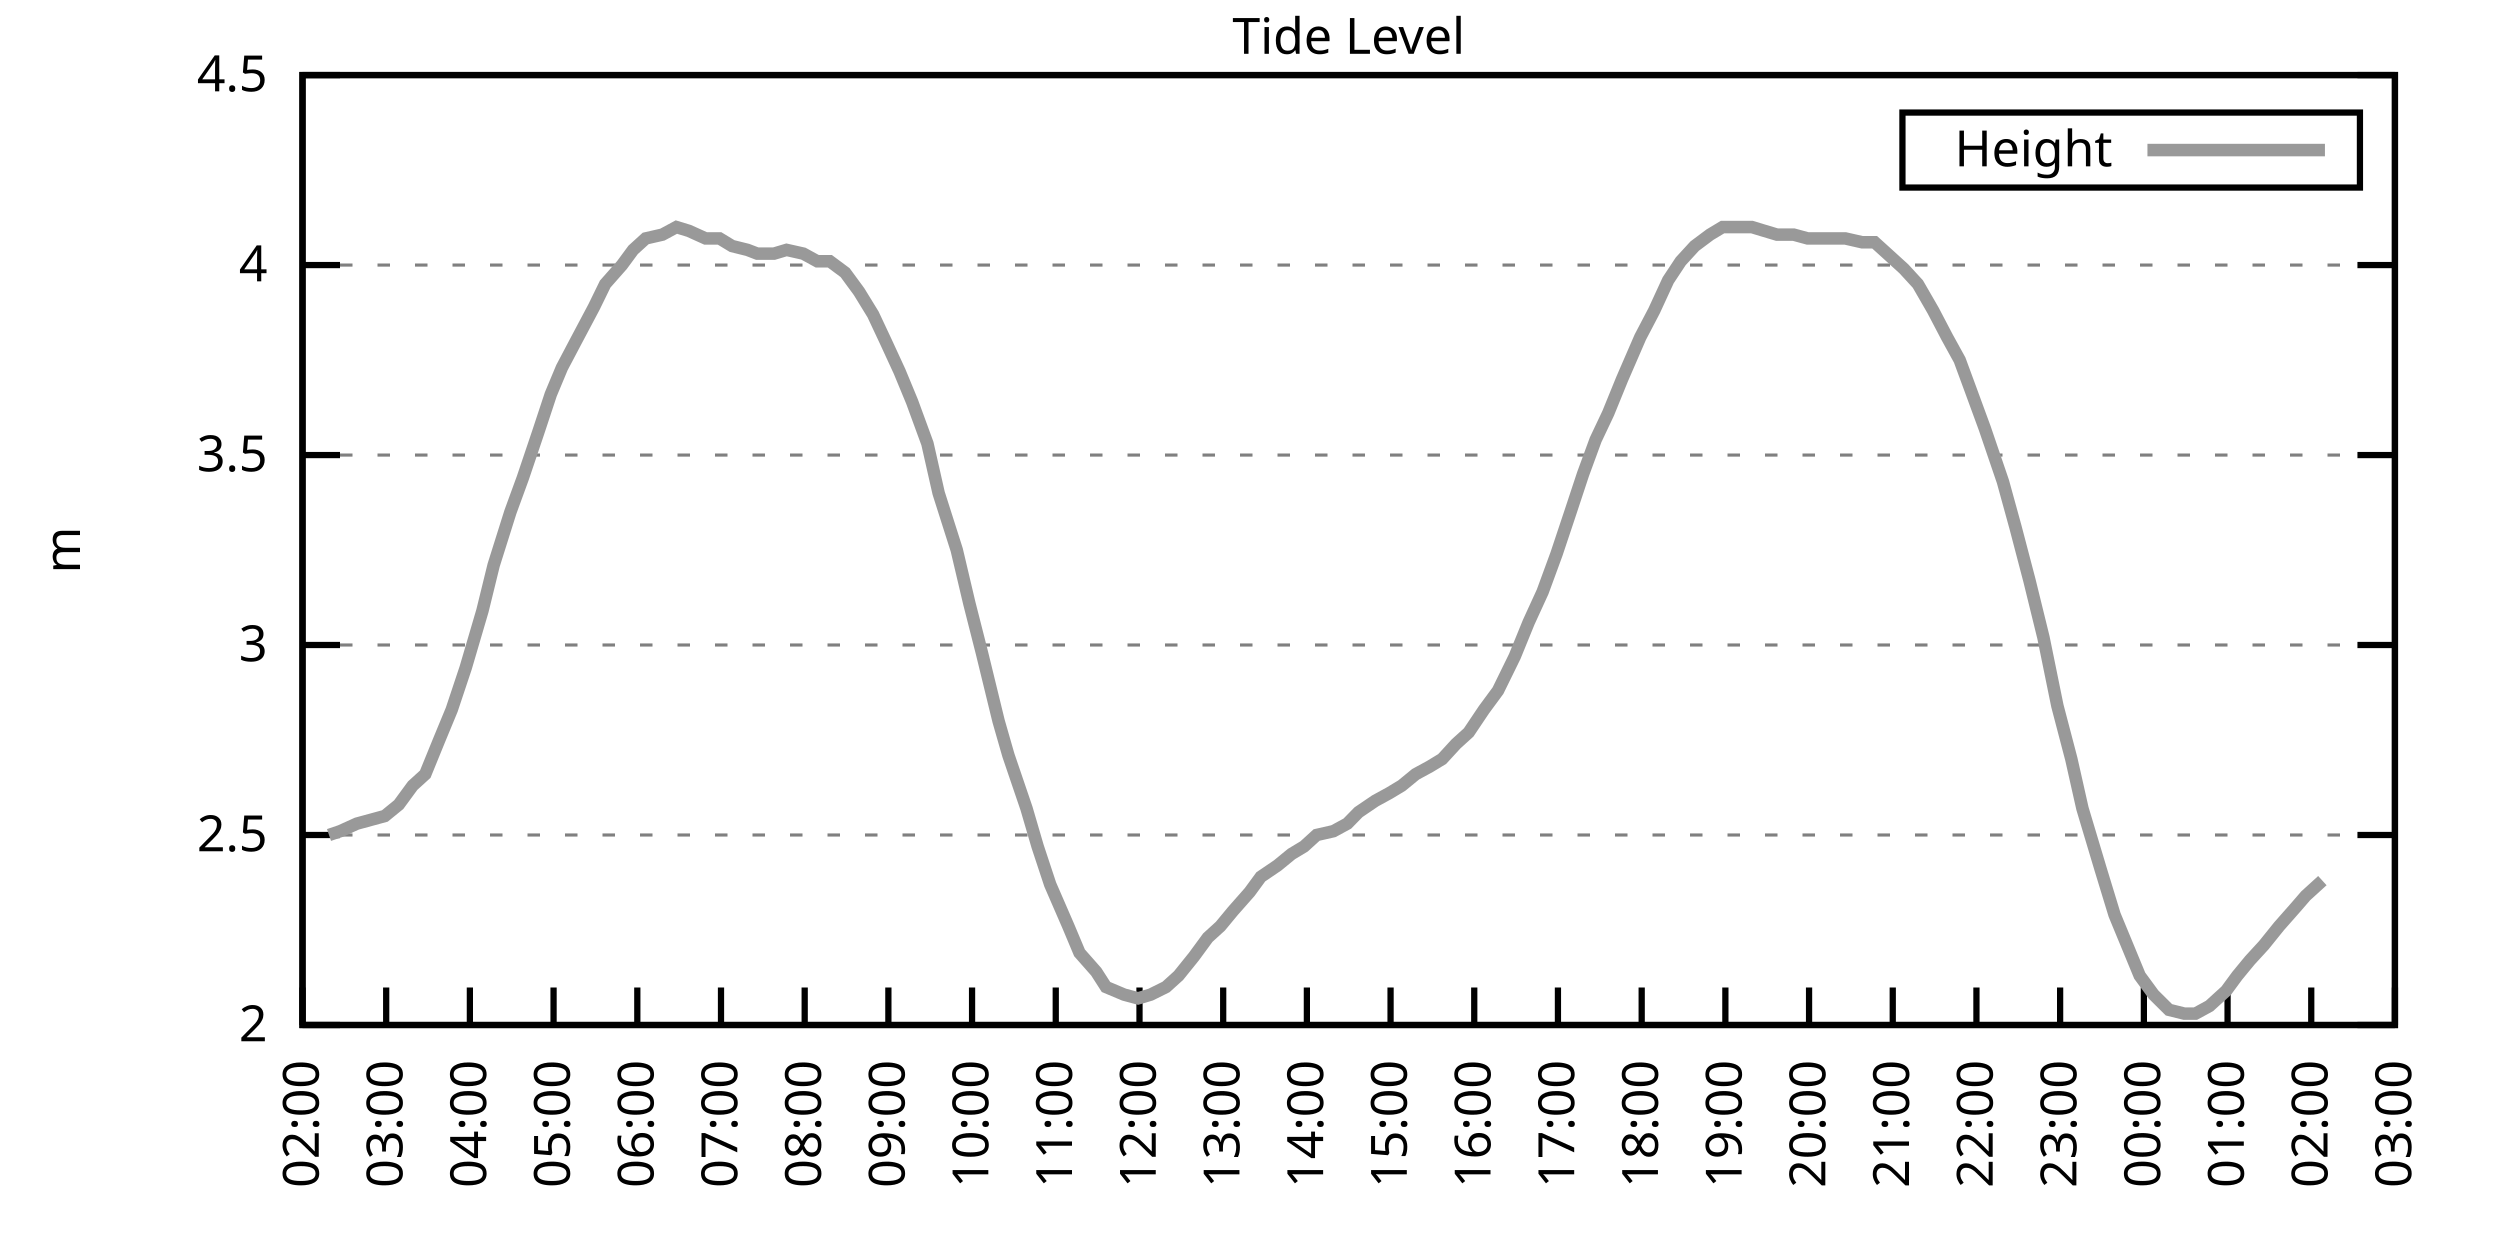
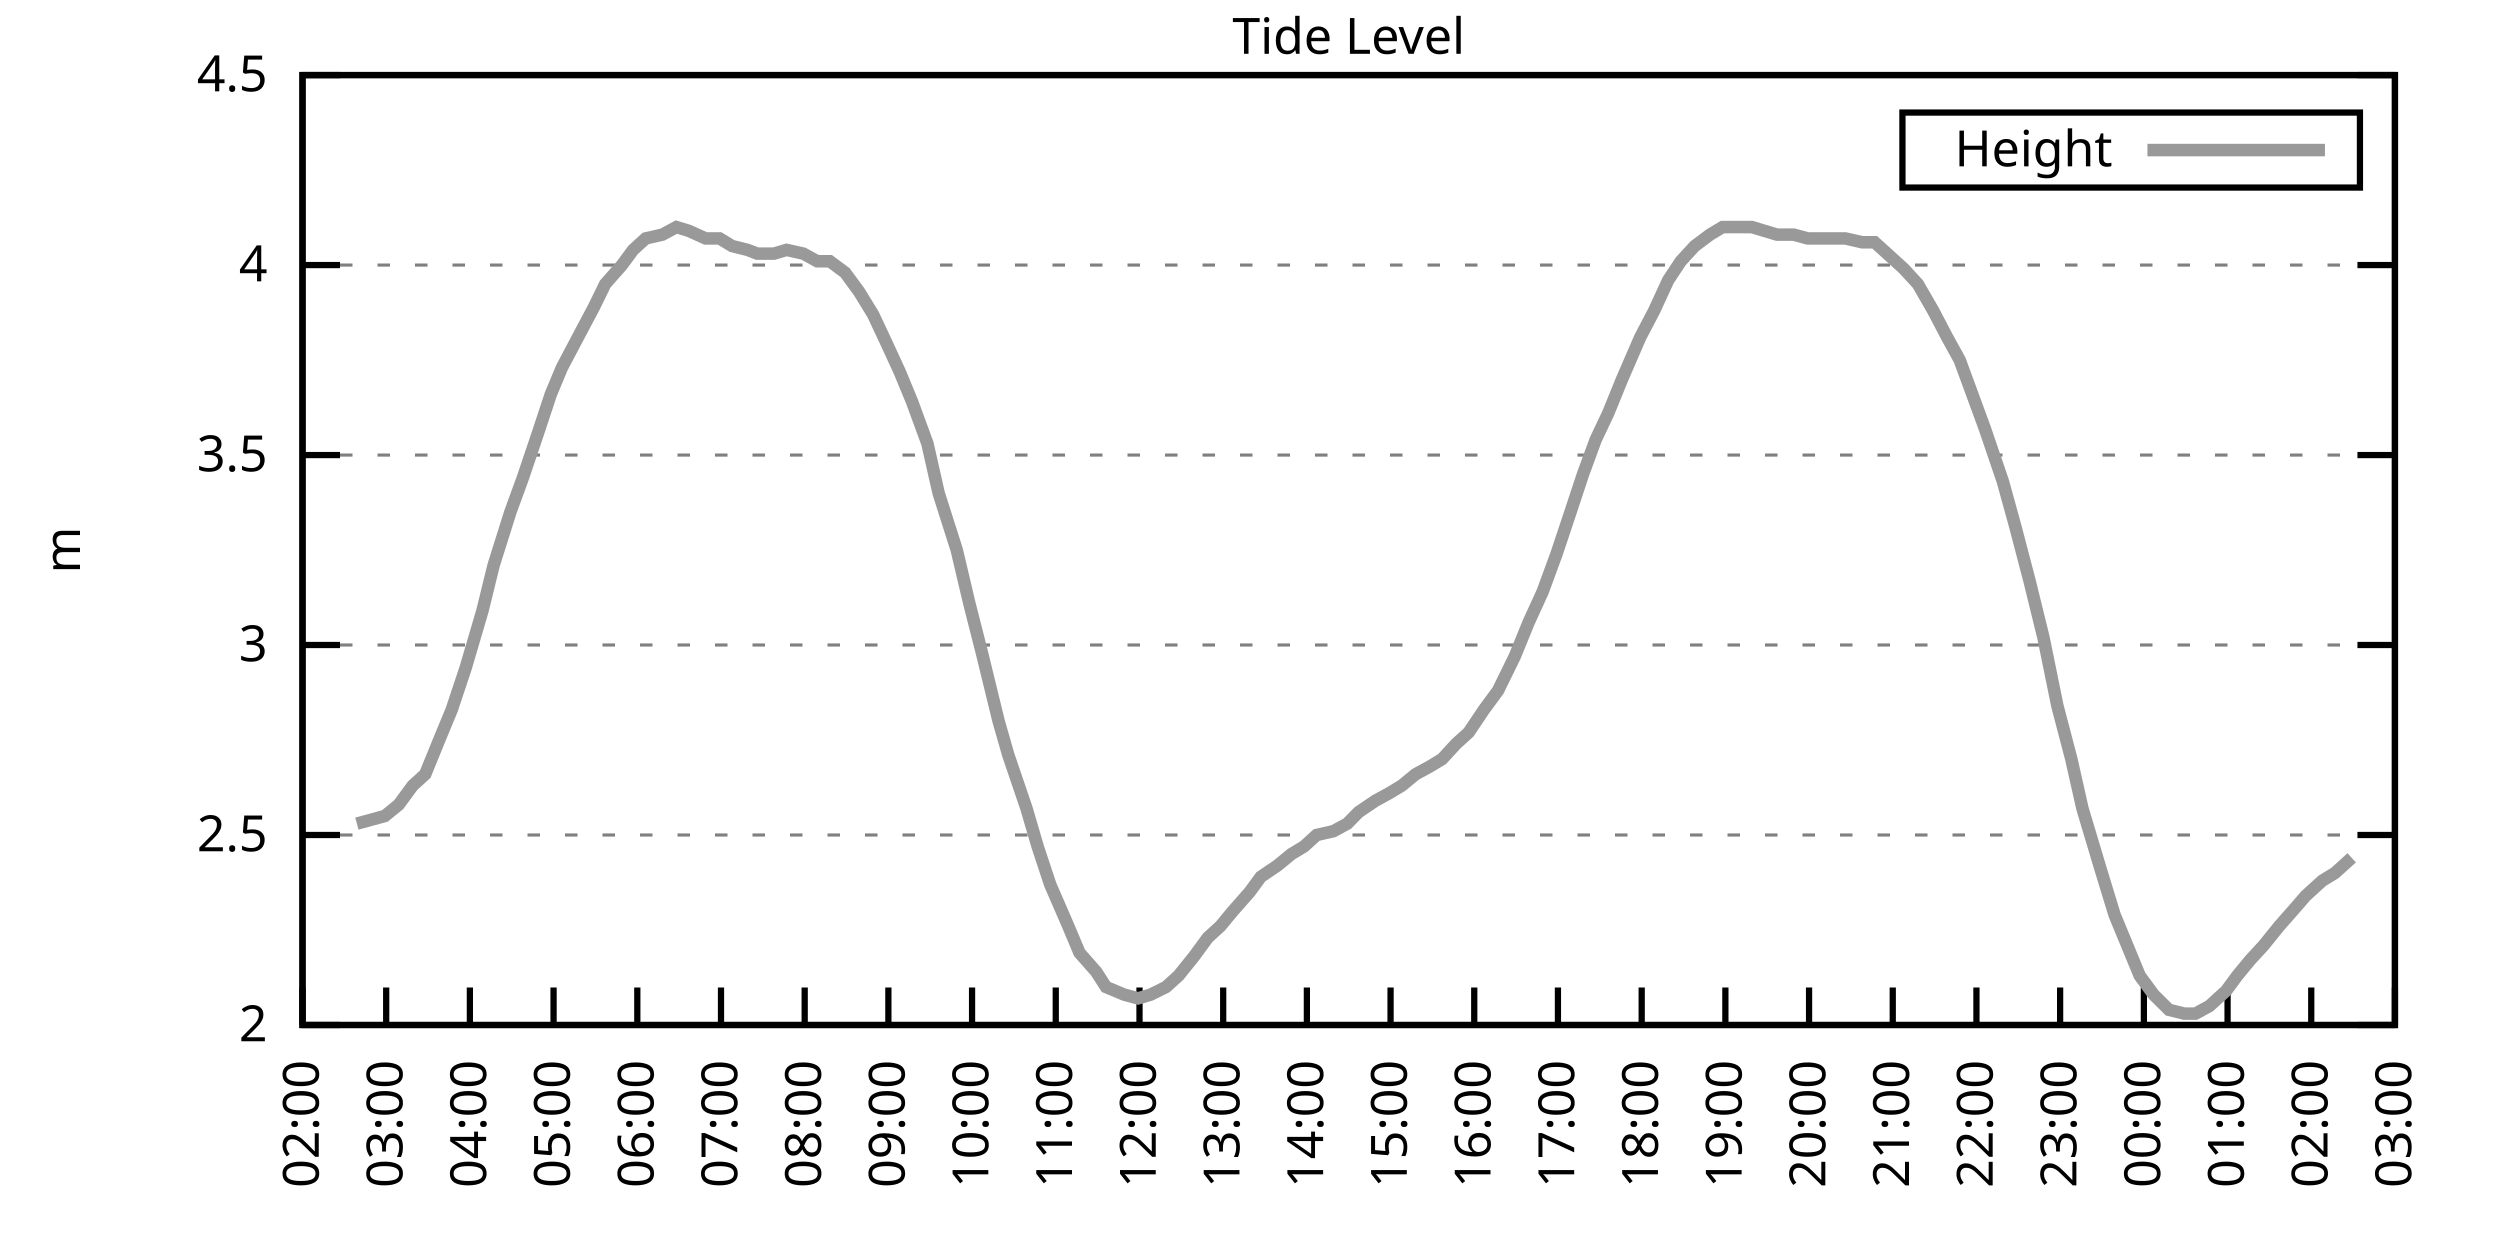
<svg xmlns="http://www.w3.org/2000/svg" xmlns:xlink="http://www.w3.org/1999/xlink" width="400" height="200" viewBox="0 0 400 200">
  <g id="gnuplot_canvas">
    <rect x="0" y="0" width="400" height="200" fill="none" />
    <defs>
      <circle id="gpDot" r="0.5" stroke-width="0.5" stroke="currentColor" />
      <path id="gpPt0" stroke-width="0.333" stroke="currentColor" d="M-1,0 h2 M0,-1 v2" />
      <path id="gpPt1" stroke-width="0.333" stroke="currentColor" d="M-1,-1 L1,1 M1,-1 L-1,1" />
      <path id="gpPt2" stroke-width="0.333" stroke="currentColor" d="M-1,0 L1,0 M0,-1 L0,1 M-1,-1 L1,1 M-1,1 L1,-1" />
      <rect id="gpPt3" stroke-width="0.333" stroke="currentColor" x="-1" y="-1" width="2" height="2" />
      <rect id="gpPt4" stroke-width="0.333" stroke="currentColor" fill="currentColor" x="-1" y="-1" width="2" height="2" />
      <circle id="gpPt5" stroke-width="0.333" stroke="currentColor" cx="0" cy="0" r="1" />
      <use xlink:href="#gpPt5" id="gpPt6" fill="currentColor" stroke="none" />
      <path id="gpPt7" stroke-width="0.333" stroke="currentColor" d="M0,-1.33 L-1.33,0.67 L1.33,0.67 z" />
      <use xlink:href="#gpPt7" id="gpPt8" fill="currentColor" stroke="none" />
      <use xlink:href="#gpPt7" id="gpPt9" stroke="currentColor" transform="rotate(180)" />
      <use xlink:href="#gpPt9" id="gpPt10" fill="currentColor" stroke="none" />
      <use xlink:href="#gpPt3" id="gpPt11" stroke="currentColor" transform="rotate(45)" />
      <use xlink:href="#gpPt11" id="gpPt12" fill="currentColor" stroke="none" />
      <path id="gpPt13" stroke-width="0.333" stroke="currentColor" d="M0,1.330 L1.265,0.411 L0.782,-1.067 L-0.782,-1.076 L-1.265,0.411 z" />
      <use xlink:href="#gpPt13" id="gpPt14" fill="currentColor" stroke="none" />
      <filter id="textbox" filterUnits="objectBoundingBox" x="0" y="0" height="1" width="1">
        <feFlood flood-color="white" flood-opacity="1" result="bgnd" />
        <feComposite in="SourceGraphic" in2="bgnd" operator="atop" />
      </filter>
      <filter id="greybox" filterUnits="objectBoundingBox" x="0" y="0" height="1" width="1">
        <feFlood flood-color="lightgrey" flood-opacity="1" result="grey" />
        <feComposite in="SourceGraphic" in2="grey" operator="atop" />
      </filter>
    </defs>
    <g fill="none" color="white" stroke="currentColor" stroke-width="1.00" stroke-linecap="butt" stroke-linejoin="miter">
</g>
    <g fill="none" color="black" stroke="currentColor" stroke-width="1.00" stroke-linecap="butt" stroke-linejoin="miter">
      <g stroke="none" shape-rendering="crispEdges">
        <polygon fill="rgb(255, 255, 255)" points="48.40,164.00 383.18,164.00 383.18,12.02 48.40,12.02 " />
      </g>
    </g>
    <g fill="none" color="black" stroke="currentColor" stroke-width="1.00" stroke-linecap="butt" stroke-linejoin="miter">
</g>
    <g fill="none" color="black" stroke="black" stroke-width="0.50" stroke-linecap="butt" stroke-linejoin="miter">
</g>
    <g fill="none" color="gray" stroke="currentColor" stroke-width="0.50" stroke-linecap="butt" stroke-linejoin="miter">
      <path stroke="gray" stroke-dasharray="2,4" class="gridline" d="M48.40,164.00 L383.19,164.00  " />
    </g>
    <g fill="none" color="gray" stroke="gray" stroke-width="1.00" stroke-linecap="butt" stroke-linejoin="miter">
</g>
    <g fill="none" color="black" stroke="currentColor" stroke-width="1.00" stroke-linecap="butt" stroke-linejoin="miter">
      <path stroke="black" d="M48.40,164.00 L54.40,164.00 M383.19,164.00 L377.19,164.00  " />
      <g transform="translate(42.80,166.60)" stroke="none" fill="black" font-family="Sans" font-size="8.00" text-anchor="end">
        <text>
          <tspan font-family="Sans"> 2</tspan>
        </text>
      </g>
    </g>
    <g fill="none" color="black" stroke="currentColor" stroke-width="1.00" stroke-linecap="butt" stroke-linejoin="miter">
</g>
    <g fill="none" color="black" stroke="black" stroke-width="0.50" stroke-linecap="butt" stroke-linejoin="miter">
</g>
    <g fill="none" color="gray" stroke="currentColor" stroke-width="0.50" stroke-linecap="butt" stroke-linejoin="miter">
      <path stroke="gray" stroke-dasharray="2,4" class="gridline" d="M48.40,133.60 L383.19,133.60  " />
    </g>
    <g fill="none" color="gray" stroke="gray" stroke-width="1.00" stroke-linecap="butt" stroke-linejoin="miter">
</g>
    <g fill="none" color="black" stroke="currentColor" stroke-width="1.00" stroke-linecap="butt" stroke-linejoin="miter">
      <path stroke="black" d="M48.40,133.60 L54.40,133.60 M383.19,133.60 L377.19,133.60  " />
      <g transform="translate(42.80,136.20)" stroke="none" fill="black" font-family="Sans" font-size="8.00" text-anchor="end">
        <text>
          <tspan font-family="Sans"> 2.5</tspan>
        </text>
      </g>
    </g>
    <g fill="none" color="black" stroke="currentColor" stroke-width="1.00" stroke-linecap="butt" stroke-linejoin="miter">
</g>
    <g fill="none" color="black" stroke="black" stroke-width="0.50" stroke-linecap="butt" stroke-linejoin="miter">
</g>
    <g fill="none" color="gray" stroke="currentColor" stroke-width="0.50" stroke-linecap="butt" stroke-linejoin="miter">
      <path stroke="gray" stroke-dasharray="2,4" class="gridline" d="M48.40,103.20 L383.19,103.20  " />
    </g>
    <g fill="none" color="gray" stroke="gray" stroke-width="1.00" stroke-linecap="butt" stroke-linejoin="miter">
</g>
    <g fill="none" color="black" stroke="currentColor" stroke-width="1.00" stroke-linecap="butt" stroke-linejoin="miter">
      <path stroke="black" d="M48.40,103.20 L54.40,103.20 M383.19,103.20 L377.19,103.20  " />
      <g transform="translate(42.80,105.80)" stroke="none" fill="black" font-family="Sans" font-size="8.00" text-anchor="end">
        <text>
          <tspan font-family="Sans"> 3</tspan>
        </text>
      </g>
    </g>
    <g fill="none" color="black" stroke="currentColor" stroke-width="1.00" stroke-linecap="butt" stroke-linejoin="miter">
</g>
    <g fill="none" color="black" stroke="black" stroke-width="0.50" stroke-linecap="butt" stroke-linejoin="miter">
</g>
    <g fill="none" color="gray" stroke="currentColor" stroke-width="0.50" stroke-linecap="butt" stroke-linejoin="miter">
      <path stroke="gray" stroke-dasharray="2,4" class="gridline" d="M48.40,72.81 L383.19,72.81  " />
    </g>
    <g fill="none" color="gray" stroke="gray" stroke-width="1.00" stroke-linecap="butt" stroke-linejoin="miter">
</g>
    <g fill="none" color="black" stroke="currentColor" stroke-width="1.00" stroke-linecap="butt" stroke-linejoin="miter">
      <path stroke="black" d="M48.40,72.81 L54.40,72.81 M383.19,72.81 L377.19,72.81  " />
      <g transform="translate(42.80,75.41)" stroke="none" fill="black" font-family="Sans" font-size="8.00" text-anchor="end">
        <text>
          <tspan font-family="Sans"> 3.5</tspan>
        </text>
      </g>
    </g>
    <g fill="none" color="black" stroke="currentColor" stroke-width="1.00" stroke-linecap="butt" stroke-linejoin="miter">
</g>
    <g fill="none" color="black" stroke="black" stroke-width="0.50" stroke-linecap="butt" stroke-linejoin="miter">
</g>
    <g fill="none" color="gray" stroke="currentColor" stroke-width="0.50" stroke-linecap="butt" stroke-linejoin="miter">
      <path stroke="gray" stroke-dasharray="2,4" class="gridline" d="M48.40,42.41 L383.19,42.41  " />
    </g>
    <g fill="none" color="gray" stroke="gray" stroke-width="1.00" stroke-linecap="butt" stroke-linejoin="miter">
</g>
    <g fill="none" color="black" stroke="currentColor" stroke-width="1.00" stroke-linecap="butt" stroke-linejoin="miter">
      <path stroke="black" d="M48.40,42.41 L54.40,42.41 M383.19,42.41 L377.19,42.41  " />
      <g transform="translate(42.80,45.01)" stroke="none" fill="black" font-family="Sans" font-size="8.00" text-anchor="end">
        <text>
          <tspan font-family="Sans"> 4</tspan>
        </text>
      </g>
    </g>
    <g fill="none" color="black" stroke="currentColor" stroke-width="1.00" stroke-linecap="butt" stroke-linejoin="miter">
</g>
    <g fill="none" color="black" stroke="black" stroke-width="0.50" stroke-linecap="butt" stroke-linejoin="miter">
</g>
    <g fill="none" color="gray" stroke="currentColor" stroke-width="0.50" stroke-linecap="butt" stroke-linejoin="miter">
      <path stroke="gray" stroke-dasharray="2,4" class="gridline" d="M48.40,12.01 L383.19,12.01  " />
    </g>
    <g fill="none" color="gray" stroke="gray" stroke-width="1.00" stroke-linecap="butt" stroke-linejoin="miter">
</g>
    <g fill="none" color="black" stroke="currentColor" stroke-width="1.00" stroke-linecap="butt" stroke-linejoin="miter">
      <path stroke="black" d="M48.40,12.01 L54.40,12.01 M383.19,12.01 L377.19,12.01  " />
      <g transform="translate(42.80,14.61)" stroke="none" fill="black" font-family="Sans" font-size="8.00" text-anchor="end">
        <text>
          <tspan font-family="Sans"> 4.5</tspan>
        </text>
      </g>
    </g>
    <g fill="none" color="black" stroke="currentColor" stroke-width="1.00" stroke-linecap="butt" stroke-linejoin="miter">
      <path stroke="black" d="M48.40,164.00 L48.40,158.00  " />
      <g transform="translate(51.00,169.60) rotate(270.00)" stroke="none" fill="black" font-family="Sans" font-size="8.00" text-anchor="end">
        <text>
          <tspan font-family="Sans">02:00</tspan>
        </text>
      </g>
    </g>
    <g fill="none" color="black" stroke="currentColor" stroke-width="1.00" stroke-linecap="butt" stroke-linejoin="miter">
      <path stroke="black" d="M61.79,164.00 L61.79,158.00  " />
      <g transform="translate(64.39,169.60) rotate(270.00)" stroke="none" fill="black" font-family="Sans" font-size="8.00" text-anchor="end">
        <text>
          <tspan font-family="Sans">03:00</tspan>
        </text>
      </g>
    </g>
    <g fill="none" color="black" stroke="currentColor" stroke-width="1.00" stroke-linecap="butt" stroke-linejoin="miter">
      <path stroke="black" d="M75.18,164.00 L75.18,158.00  " />
      <g transform="translate(77.78,169.60) rotate(270.00)" stroke="none" fill="black" font-family="Sans" font-size="8.00" text-anchor="end">
        <text>
          <tspan font-family="Sans">04:00</tspan>
        </text>
      </g>
    </g>
    <g fill="none" color="black" stroke="currentColor" stroke-width="1.00" stroke-linecap="butt" stroke-linejoin="miter">
      <path stroke="black" d="M88.57,164.00 L88.57,158.00  " />
      <g transform="translate(91.17,169.60) rotate(270.00)" stroke="none" fill="black" font-family="Sans" font-size="8.00" text-anchor="end">
        <text>
          <tspan font-family="Sans">05:00</tspan>
        </text>
      </g>
    </g>
    <g fill="none" color="black" stroke="currentColor" stroke-width="1.00" stroke-linecap="butt" stroke-linejoin="miter">
      <path stroke="black" d="M101.97,164.00 L101.97,158.00  " />
      <g transform="translate(104.57,169.60) rotate(270.00)" stroke="none" fill="black" font-family="Sans" font-size="8.00" text-anchor="end">
        <text>
          <tspan font-family="Sans">06:00</tspan>
        </text>
      </g>
    </g>
    <g fill="none" color="black" stroke="currentColor" stroke-width="1.00" stroke-linecap="butt" stroke-linejoin="miter">
      <path stroke="black" d="M115.36,164.00 L115.36,158.00  " />
      <g transform="translate(117.96,169.60) rotate(270.00)" stroke="none" fill="black" font-family="Sans" font-size="8.00" text-anchor="end">
        <text>
          <tspan font-family="Sans">07:00</tspan>
        </text>
      </g>
    </g>
    <g fill="none" color="black" stroke="currentColor" stroke-width="1.00" stroke-linecap="butt" stroke-linejoin="miter">
      <path stroke="black" d="M128.75,164.00 L128.75,158.00  " />
      <g transform="translate(131.35,169.60) rotate(270.00)" stroke="none" fill="black" font-family="Sans" font-size="8.00" text-anchor="end">
        <text>
          <tspan font-family="Sans">08:00</tspan>
        </text>
      </g>
    </g>
    <g fill="none" color="black" stroke="currentColor" stroke-width="1.00" stroke-linecap="butt" stroke-linejoin="miter">
      <path stroke="black" d="M142.14,164.00 L142.14,158.00  " />
      <g transform="translate(144.74,169.60) rotate(270.00)" stroke="none" fill="black" font-family="Sans" font-size="8.00" text-anchor="end">
        <text>
          <tspan font-family="Sans">09:00</tspan>
        </text>
      </g>
    </g>
    <g fill="none" color="black" stroke="currentColor" stroke-width="1.00" stroke-linecap="butt" stroke-linejoin="miter">
      <path stroke="black" d="M155.53,164.00 L155.53,158.00  " />
      <g transform="translate(158.13,169.60) rotate(270.00)" stroke="none" fill="black" font-family="Sans" font-size="8.00" text-anchor="end">
        <text>
          <tspan font-family="Sans">10:00</tspan>
        </text>
      </g>
    </g>
    <g fill="none" color="black" stroke="currentColor" stroke-width="1.00" stroke-linecap="butt" stroke-linejoin="miter">
      <path stroke="black" d="M168.92,164.00 L168.92,158.00  " />
      <g transform="translate(171.52,169.60) rotate(270.00)" stroke="none" fill="black" font-family="Sans" font-size="8.00" text-anchor="end">
        <text>
          <tspan font-family="Sans">11:00</tspan>
        </text>
      </g>
    </g>
    <g fill="none" color="black" stroke="currentColor" stroke-width="1.00" stroke-linecap="butt" stroke-linejoin="miter">
      <path stroke="black" d="M182.32,164.00 L182.32,158.00  " />
      <g transform="translate(184.92,169.60) rotate(270.00)" stroke="none" fill="black" font-family="Sans" font-size="8.00" text-anchor="end">
        <text>
          <tspan font-family="Sans">12:00</tspan>
        </text>
      </g>
    </g>
    <g fill="none" color="black" stroke="currentColor" stroke-width="1.00" stroke-linecap="butt" stroke-linejoin="miter">
      <path stroke="black" d="M195.71,164.00 L195.71,158.00  " />
      <g transform="translate(198.31,169.60) rotate(270.00)" stroke="none" fill="black" font-family="Sans" font-size="8.00" text-anchor="end">
        <text>
          <tspan font-family="Sans">13:00</tspan>
        </text>
      </g>
    </g>
    <g fill="none" color="black" stroke="currentColor" stroke-width="1.00" stroke-linecap="butt" stroke-linejoin="miter">
      <path stroke="black" d="M209.10,164.00 L209.10,158.00  " />
      <g transform="translate(211.70,169.60) rotate(270.00)" stroke="none" fill="black" font-family="Sans" font-size="8.00" text-anchor="end">
        <text>
          <tspan font-family="Sans">14:00</tspan>
        </text>
      </g>
    </g>
    <g fill="none" color="black" stroke="currentColor" stroke-width="1.00" stroke-linecap="butt" stroke-linejoin="miter">
      <path stroke="black" d="M222.49,164.00 L222.49,158.00  " />
      <g transform="translate(225.09,169.60) rotate(270.00)" stroke="none" fill="black" font-family="Sans" font-size="8.00" text-anchor="end">
        <text>
          <tspan font-family="Sans">15:00</tspan>
        </text>
      </g>
    </g>
    <g fill="none" color="black" stroke="currentColor" stroke-width="1.00" stroke-linecap="butt" stroke-linejoin="miter">
      <path stroke="black" d="M235.88,164.00 L235.88,158.00  " />
      <g transform="translate(238.48,169.60) rotate(270.00)" stroke="none" fill="black" font-family="Sans" font-size="8.00" text-anchor="end">
        <text>
          <tspan font-family="Sans">16:00</tspan>
        </text>
      </g>
    </g>
    <g fill="none" color="black" stroke="currentColor" stroke-width="1.00" stroke-linecap="butt" stroke-linejoin="miter">
      <path stroke="black" d="M249.27,164.00 L249.27,158.00  " />
      <g transform="translate(251.87,169.60) rotate(270.00)" stroke="none" fill="black" font-family="Sans" font-size="8.00" text-anchor="end">
        <text>
          <tspan font-family="Sans">17:00</tspan>
        </text>
      </g>
    </g>
    <g fill="none" color="black" stroke="currentColor" stroke-width="1.00" stroke-linecap="butt" stroke-linejoin="miter">
      <path stroke="black" d="M262.67,164.00 L262.67,158.00  " />
      <g transform="translate(265.27,169.60) rotate(270.00)" stroke="none" fill="black" font-family="Sans" font-size="8.00" text-anchor="end">
        <text>
          <tspan font-family="Sans">18:00</tspan>
        </text>
      </g>
    </g>
    <g fill="none" color="black" stroke="currentColor" stroke-width="1.00" stroke-linecap="butt" stroke-linejoin="miter">
      <path stroke="black" d="M276.06,164.00 L276.06,158.00  " />
      <g transform="translate(278.66,169.60) rotate(270.00)" stroke="none" fill="black" font-family="Sans" font-size="8.00" text-anchor="end">
        <text>
          <tspan font-family="Sans">19:00</tspan>
        </text>
      </g>
    </g>
    <g fill="none" color="black" stroke="currentColor" stroke-width="1.00" stroke-linecap="butt" stroke-linejoin="miter">
      <path stroke="black" d="M289.45,164.00 L289.45,158.00  " />
      <g transform="translate(292.05,169.60) rotate(270.00)" stroke="none" fill="black" font-family="Sans" font-size="8.00" text-anchor="end">
        <text>
          <tspan font-family="Sans">20:00</tspan>
        </text>
      </g>
    </g>
    <g fill="none" color="black" stroke="currentColor" stroke-width="1.00" stroke-linecap="butt" stroke-linejoin="miter">
      <path stroke="black" d="M302.84,164.00 L302.84,158.00  " />
      <g transform="translate(305.44,169.60) rotate(270.00)" stroke="none" fill="black" font-family="Sans" font-size="8.00" text-anchor="end">
        <text>
          <tspan font-family="Sans">21:00</tspan>
        </text>
      </g>
    </g>
    <g fill="none" color="black" stroke="currentColor" stroke-width="1.00" stroke-linecap="butt" stroke-linejoin="miter">
      <path stroke="black" d="M316.23,164.00 L316.23,158.00  " />
      <g transform="translate(318.83,169.60) rotate(270.00)" stroke="none" fill="black" font-family="Sans" font-size="8.00" text-anchor="end">
        <text>
          <tspan font-family="Sans">22:00</tspan>
        </text>
      </g>
    </g>
    <g fill="none" color="black" stroke="currentColor" stroke-width="1.00" stroke-linecap="butt" stroke-linejoin="miter">
      <path stroke="black" d="M329.62,164.00 L329.62,158.00  " />
      <g transform="translate(332.22,169.60) rotate(270.00)" stroke="none" fill="black" font-family="Sans" font-size="8.00" text-anchor="end">
        <text>
          <tspan font-family="Sans">23:00</tspan>
        </text>
      </g>
    </g>
    <g fill="none" color="black" stroke="currentColor" stroke-width="1.00" stroke-linecap="butt" stroke-linejoin="miter">
      <path stroke="black" d="M343.02,164.00 L343.02,158.00  " />
      <g transform="translate(345.62,169.60) rotate(270.00)" stroke="none" fill="black" font-family="Sans" font-size="8.00" text-anchor="end">
        <text>
          <tspan font-family="Sans">00:00</tspan>
        </text>
      </g>
    </g>
    <g fill="none" color="black" stroke="currentColor" stroke-width="1.00" stroke-linecap="butt" stroke-linejoin="miter">
      <path stroke="black" d="M356.41,164.00 L356.41,158.00  " />
      <g transform="translate(359.01,169.60) rotate(270.00)" stroke="none" fill="black" font-family="Sans" font-size="8.00" text-anchor="end">
        <text>
          <tspan font-family="Sans">01:00</tspan>
        </text>
      </g>
    </g>
    <g fill="none" color="black" stroke="currentColor" stroke-width="1.00" stroke-linecap="butt" stroke-linejoin="miter">
      <path stroke="black" d="M369.80,164.00 L369.80,158.00  " />
      <g transform="translate(372.40,169.60) rotate(270.00)" stroke="none" fill="black" font-family="Sans" font-size="8.00" text-anchor="end">
        <text>
          <tspan font-family="Sans">02:00</tspan>
        </text>
      </g>
    </g>
    <g fill="none" color="black" stroke="currentColor" stroke-width="1.00" stroke-linecap="butt" stroke-linejoin="miter">
      <path stroke="black" d="M383.19,164.00 L383.19,158.00  " />
      <g transform="translate(385.79,169.60) rotate(270.00)" stroke="none" fill="black" font-family="Sans" font-size="8.00" text-anchor="end">
        <text>
          <tspan font-family="Sans">03:00</tspan>
        </text>
      </g>
    </g>
    <g fill="none" color="black" stroke="currentColor" stroke-width="1.00" stroke-linecap="butt" stroke-linejoin="miter">
</g>
    <g fill="none" color="black" stroke="currentColor" stroke-width="1.00" stroke-linecap="butt" stroke-linejoin="miter">
      <path stroke="black" d="M48.40,12.01 L48.40,164.00 L383.19,164.00 L383.19,12.01 L48.40,12.01 Z  " />
    </g>
    <g fill="none" color="black" stroke="currentColor" stroke-width="1.00" stroke-linecap="butt" stroke-linejoin="miter">
</g>
    <g fill="none" color="black" stroke="currentColor" stroke-width="1.00" stroke-linecap="butt" stroke-linejoin="miter">
      <path stroke="black" d="M304.39,30.01 L304.39,18.01 L377.59,18.01 L377.59,30.01 L304.39,30.01 Z  " />
    </g>
    <g id="Tide_level_plot_1">
      <g fill="none" color="white" stroke="black" stroke-width="2.00" stroke-linecap="butt" stroke-linejoin="miter">
</g>
      <g fill="none" color="black" stroke="currentColor" stroke-width="2.00" stroke-linecap="butt" stroke-linejoin="miter">
        <g transform="translate(337.99,26.61)" stroke="none" fill="black" font-family="Sans" font-size="8.00" text-anchor="end">
          <text>
            <tspan font-family="Sans">Height</tspan>
          </text>
        </g>
      </g>
      <g fill="none" color="black" stroke="currentColor" stroke-width="2.00" stroke-linecap="butt" stroke-linejoin="miter">
-         <path stroke="rgb(153, 153, 153)" d="M343.59,24.01 L371.99,24.01 M52.64,133.60 L54.43,132.99 L57.10,131.78 L59.34,131.17 L61.57,130.56 L63.80,128.74   L66.03,125.70 L68.04,123.87 L70.27,118.40 L72.28,113.54 L74.51,106.85 L77.19,97.73 L78.98,90.44 L81.66,81.93   L83.66,76.45 L86.12,69.16 L88.13,63.08 L89.91,58.82 L92.15,54.57 L95.05,49.10 L96.83,45.45 L99.51,42.41   L101.30,39.98 L103.31,38.15 L105.98,37.54 L108.22,36.33 L110.22,36.94 L112.90,38.15 L115.13,38.15 L117.14,39.37   L119.60,39.98 L121.16,40.58 L123.84,40.58 L125.85,39.98 L128.53,40.58 L130.76,41.80 L132.77,41.80 L135.22,43.62   L137.45,46.66 L139.69,50.31 L141.69,54.57 L143.93,59.43 L145.94,64.29 L148.39,70.98 L150.18,78.89 L153.08,88.00   L155.09,96.52 L157.10,104.42 L159.77,115.36 L161.34,120.83 L164.24,129.35 L166.02,135.43 L168.03,141.51 L170.93,148.19   L172.72,152.45 L175.40,155.49 L176.96,157.92 L179.86,159.14 L182.09,159.74 L184.10,159.14 L186.56,157.92 L188.57,156.10   L191.02,153.06 L193.25,150.02 L195.26,148.19 L197.27,145.76 L199.95,142.72 L201.73,140.29 L204.41,138.47 L206.64,136.64   L208.65,135.43 L210.66,133.60 L213.34,132.99 L215.57,131.78 L217.36,129.95 L220.04,128.13 L222.27,126.91 L224.28,125.70   L226.51,123.87 L228.74,122.66 L230.75,121.44 L232.98,119.01 L234.99,117.19 L237.44,113.54 L239.68,110.50 L242.36,105.03   L244.59,99.56 L246.82,94.69 L249.05,88.61 L251.28,81.93 L253.29,75.85 L255.30,70.37 L257.31,66.12 L259.54,60.65   L262.44,53.96 L264.67,49.70 L266.91,44.84 L268.92,41.80 L271.15,39.37 L273.60,37.54 L275.61,36.33 L277.84,36.33   L280.30,36.33 L282.31,36.94 L284.32,37.54 L286.99,37.54 L289.23,38.15 L291.23,38.15 L293.24,38.15 L295.25,38.15   L297.93,38.76 L299.94,38.76 L301.95,40.58 L304.63,43.02 L306.86,45.45 L309.31,49.70 L311.54,53.96 L313.55,57.61   L315.34,62.47 L317.57,68.55 L320.47,77.06 L322.48,84.36 L324.71,92.87 L326.95,101.99 L329.18,112.93 L331.41,121.44   L333.19,129.35 L336.10,139.07 L338.33,146.37 L340.34,151.23 L342.35,156.10 L344.58,159.14 L347.03,161.57 L349.49,162.18   L351.27,162.18 L353.51,160.96 L356.18,158.53 L357.97,156.10 L359.98,153.66 L362.21,151.23 L364.66,148.19 L367.34,145.15   L368.91,143.33 L371.58,140.90  " />
+         <path stroke="rgb(153, 153, 153)" d="M343.59,24.01 L371.99,24.01 M57.10,131.78 L59.34,131.17 L61.57,130.56 L63.80,128.74 L66.03,125.70 L68.04,123.87   L70.27,118.40 L72.28,113.54 L74.51,106.85 L77.19,97.73 L78.98,90.44 L81.66,81.93 L83.66,76.45 L86.12,69.16   L88.13,63.08 L89.91,58.82 L92.15,54.57 L95.05,49.10 L96.83,45.45 L99.51,42.41 L101.30,39.98 L103.31,38.15   L105.98,37.54 L108.22,36.33 L110.22,36.94 L112.90,38.15 L115.13,38.15 L117.14,39.37 L119.60,39.98 L121.16,40.58   L123.84,40.58 L125.85,39.98 L128.53,40.58 L130.76,41.80 L132.77,41.80 L135.22,43.62 L137.45,46.66 L139.69,50.31   L141.69,54.57 L143.93,59.43 L145.94,64.29 L148.39,70.98 L150.18,78.89 L153.08,88.00 L155.09,96.52 L157.10,104.42   L159.77,115.36 L161.34,120.83 L164.24,129.35 L166.02,135.43 L168.03,141.51 L170.93,148.19 L172.72,152.45 L175.40,155.49   L176.96,157.92 L179.86,159.14 L182.09,159.74 L184.10,159.14 L186.56,157.92 L188.57,156.10 L191.02,153.06 L193.25,150.02   L195.26,148.19 L197.27,145.76 L199.95,142.72 L201.73,140.29 L204.41,138.47 L206.64,136.64 L208.65,135.43 L210.66,133.60   L213.34,132.99 L215.57,131.78 L217.36,129.95 L220.04,128.13 L222.27,126.91 L224.28,125.70 L226.51,123.87 L228.74,122.66   L230.75,121.44 L232.98,119.01 L234.99,117.19 L237.44,113.54 L239.68,110.50 L242.36,105.03 L244.59,99.56 L246.82,94.69   L249.05,88.61 L251.28,81.93 L253.29,75.85 L255.30,70.37 L257.31,66.12 L259.54,60.65 L262.44,53.96 L264.67,49.70   L266.91,44.84 L268.92,41.80 L271.15,39.37 L273.60,37.54 L275.61,36.33 L277.84,36.33 L280.30,36.33 L282.31,36.94   L284.32,37.54 L286.99,37.54 L289.23,38.15 L291.23,38.15 L293.24,38.15 L295.25,38.15 L297.93,38.76 L299.94,38.76   L301.95,40.58 L304.63,43.02 L306.86,45.45 L309.31,49.70 L311.54,53.96 L313.55,57.61 L315.34,62.47 L317.57,68.55   L320.47,77.06 L322.48,84.36 L324.71,92.87 L326.95,101.99 L329.18,112.93 L331.41,121.44 L333.19,129.35 L336.10,139.07   L338.33,146.37 L340.34,151.23 L342.35,156.10 L344.58,159.14 L347.03,161.57 L349.49,162.18 L351.27,162.18 L353.51,160.96   L356.18,158.53 L357.97,156.10 L359.98,153.66 L362.21,151.23 L364.66,148.19 L367.34,145.15 L368.91,143.33 L371.58,140.90   L373.59,139.68 L376.27,137.25  " />
      </g>
    </g>
    <g fill="none" color="black" stroke="currentColor" stroke-width="2.00" stroke-linecap="butt" stroke-linejoin="miter">
</g>
    <g fill="none" color="black" stroke="black" stroke-width="1.00" stroke-linecap="butt" stroke-linejoin="miter">
</g>
    <g fill="none" color="black" stroke="currentColor" stroke-width="1.00" stroke-linecap="butt" stroke-linejoin="miter">
      <path stroke="black" d="M48.40,12.01 L48.40,164.00 L383.19,164.00 L383.19,12.01 L48.40,12.01 Z  " />
      <g transform="translate(12.80,88.01) rotate(270.00)" stroke="none" fill="black" font-family="Sans" font-size="8.00" text-anchor="middle">
        <text>
          <tspan font-family="Sans">m</tspan>
        </text>
      </g>
    </g>
    <g fill="none" color="black" stroke="currentColor" stroke-width="1.00" stroke-linecap="butt" stroke-linejoin="miter">
</g>
    <g fill="none" color="black" stroke="currentColor" stroke-width="1.00" stroke-linecap="butt" stroke-linejoin="miter">
      <g transform="translate(215.79,8.61)" stroke="none" fill="black" font-family="Sans" font-size="8.00" text-anchor="middle">
        <text>
          <tspan font-family="Sans">Tide Level</tspan>
        </text>
      </g>
    </g>
    <g fill="none" color="black" stroke="currentColor" stroke-width="1.00" stroke-linecap="butt" stroke-linejoin="miter">
</g>
  </g>
</svg>
